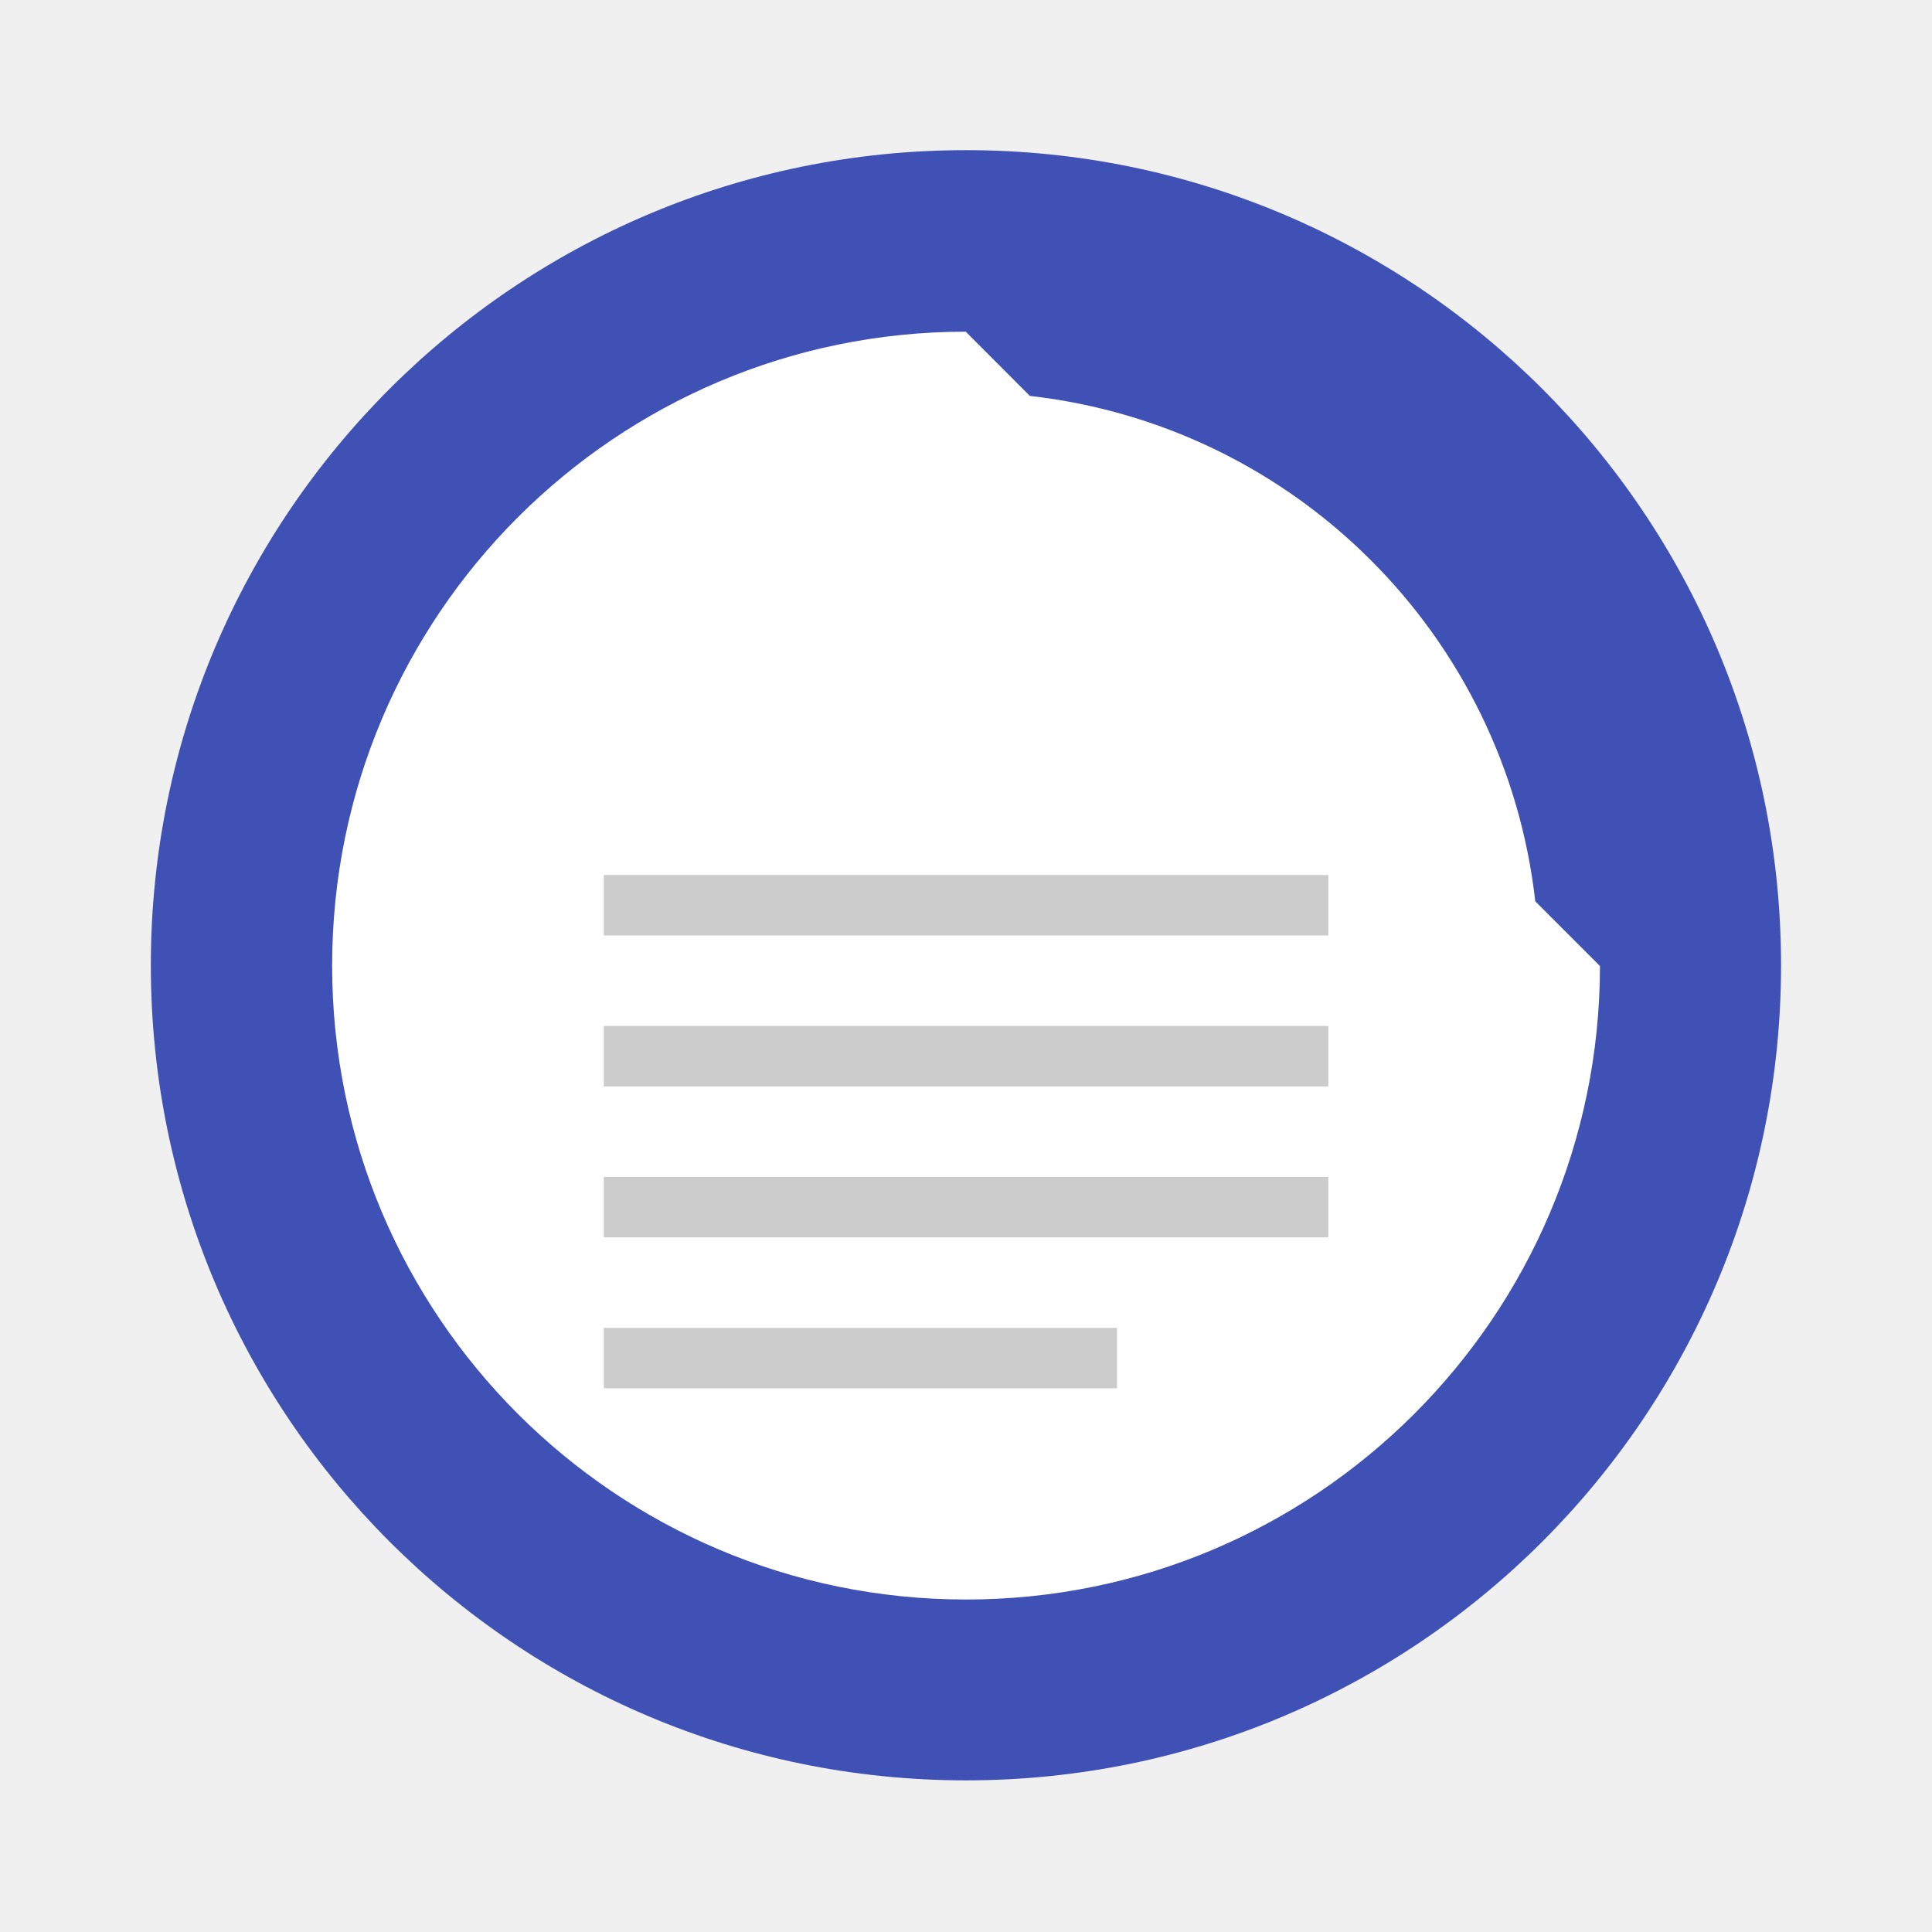
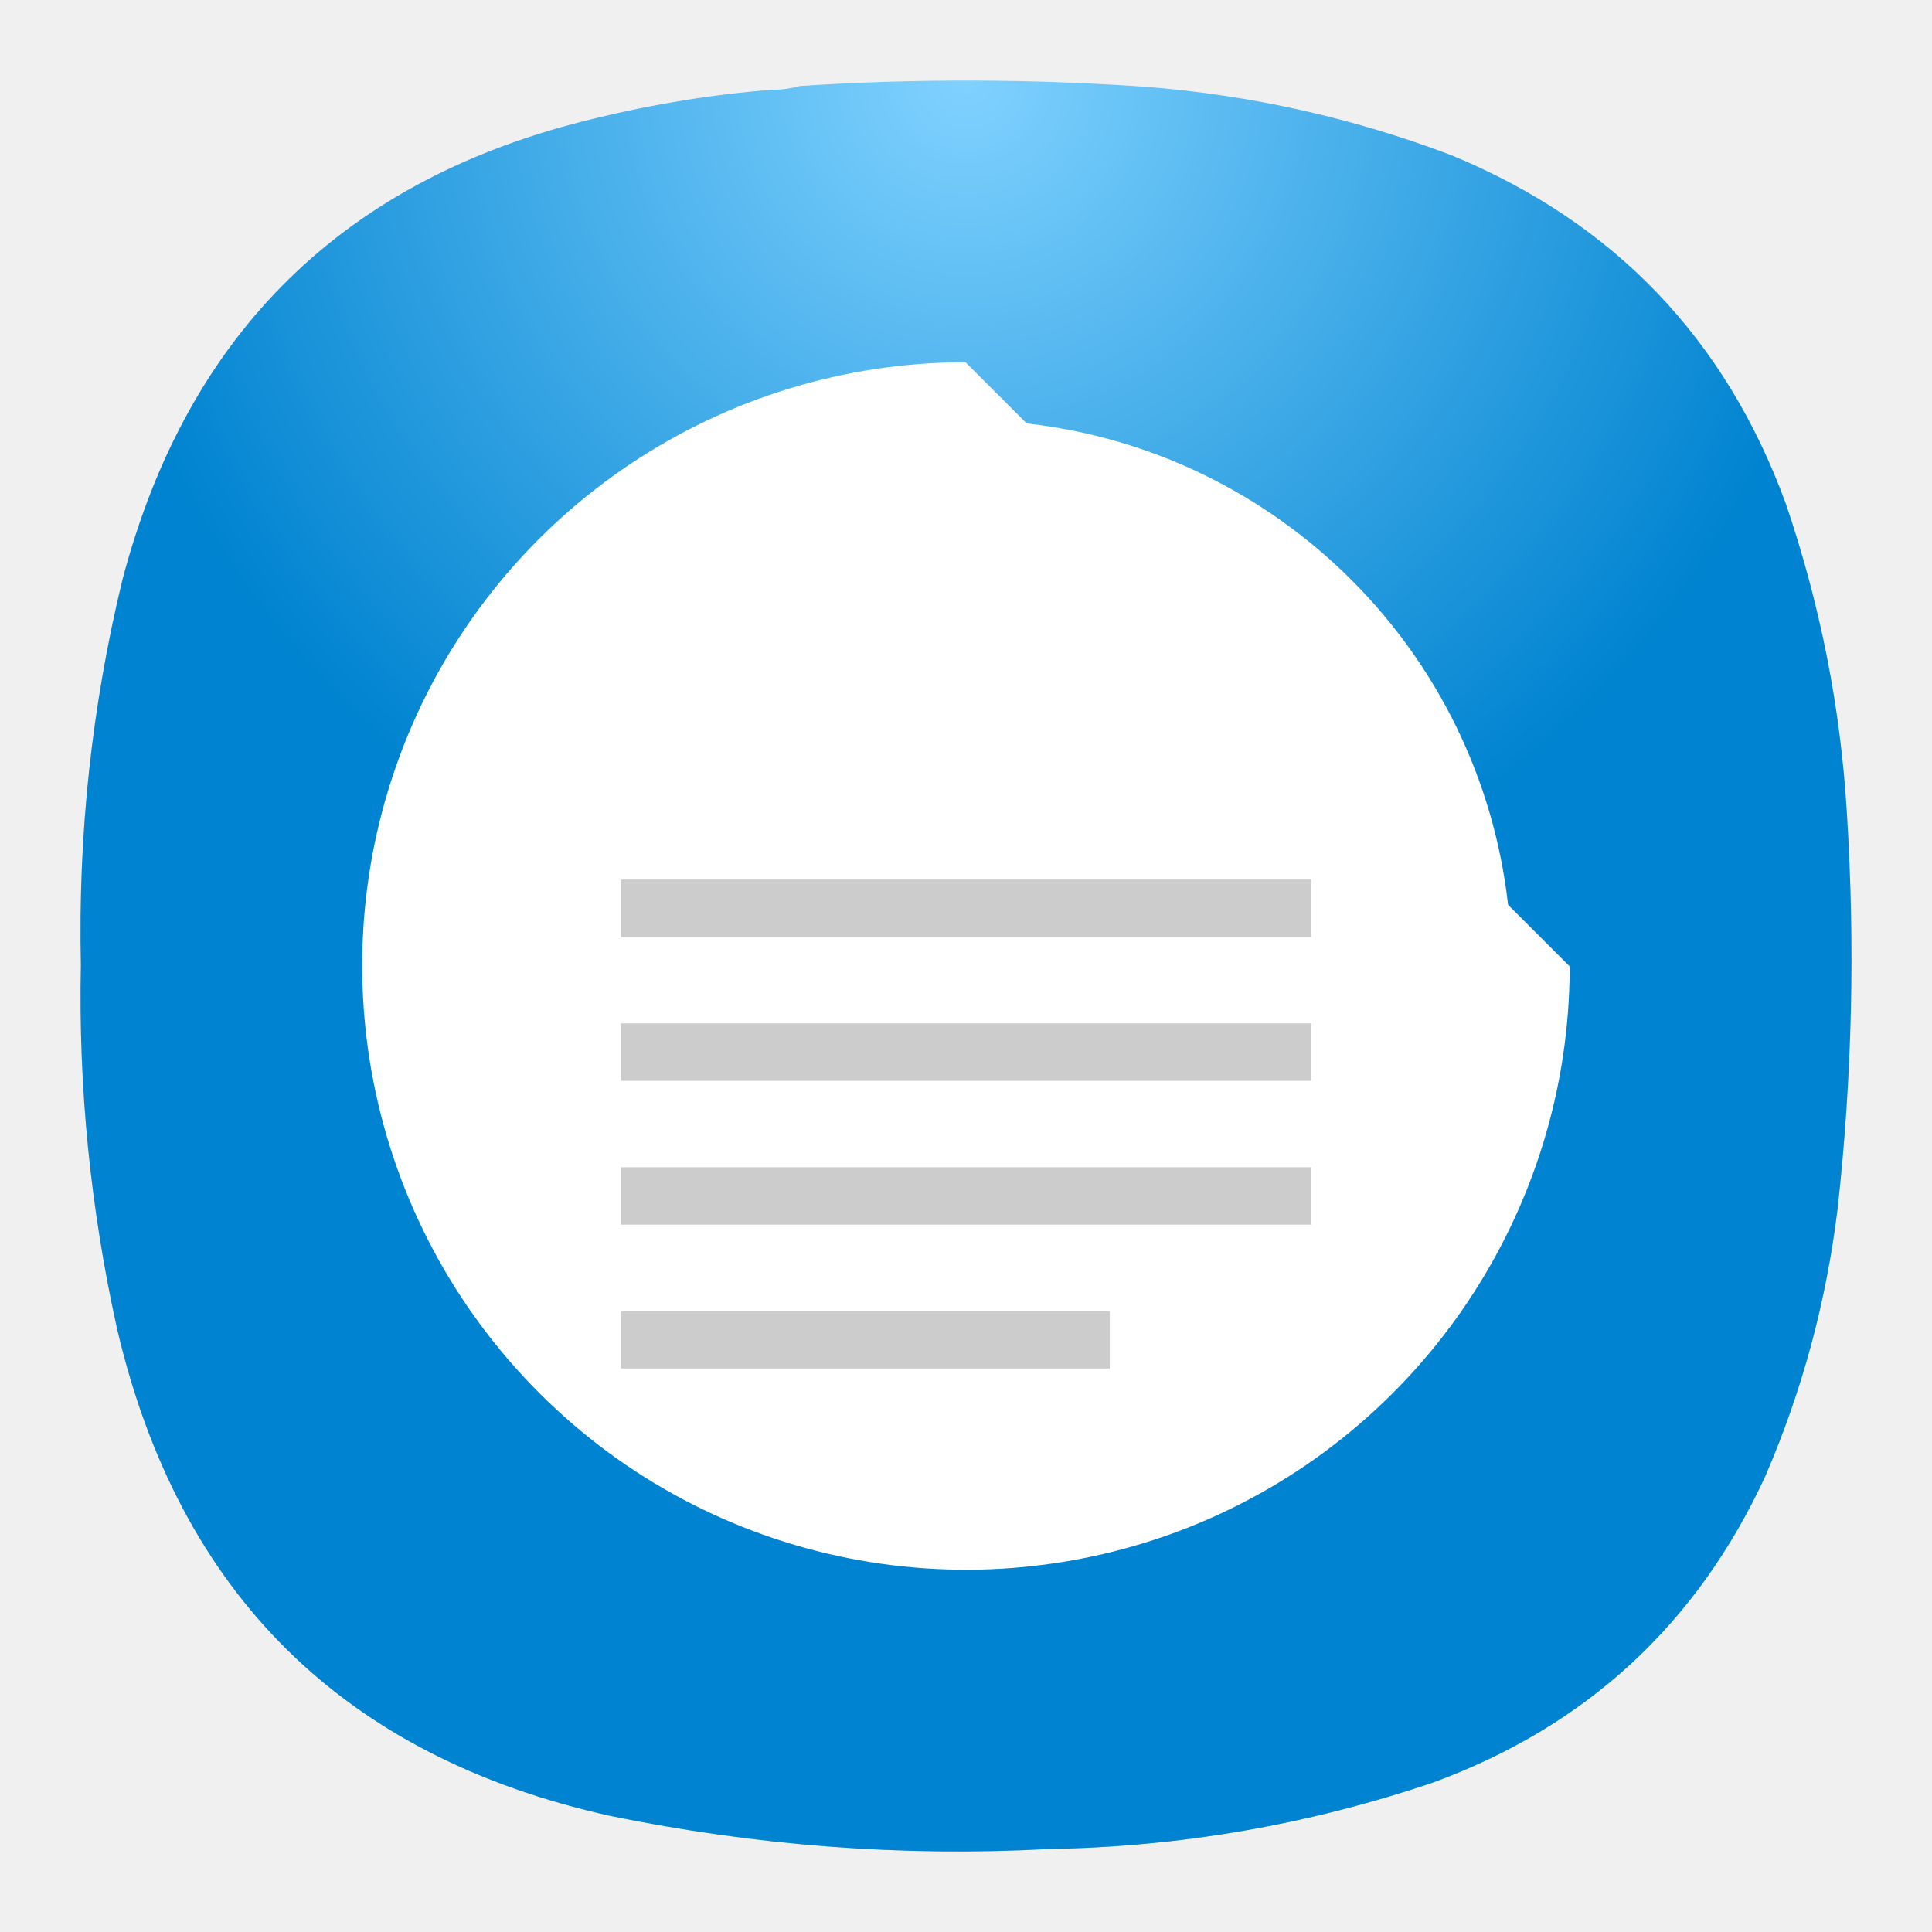
- <svg xmlns="http://www.w3.org/2000/svg" width="64" height="64" viewBox="0 0 16.933 16.933">
-   <g transform="translate(0 -280.07)">
-     <circle cx="8.466" cy="288.53" r="7.144" fill="#3f51b5" style="paint-order:stroke markers fill" />
-     <path d="M8.464 282.977a5.556 5.556 0 1 0 5.559 5.56l-.567-.567a5.027 5.027 0 0 0-4.43-4.43l-.562-.563z" fill="#fff" paint-order="stroke markers fill" />
-     <path d="M5.292 292.238v-.53H9.79v.53zm0-1.323v-.53h6.35v.53zm0-1.323v-.53h6.35v.53zm0-1.323v-.53h6.35v.53z" fill="#ccc" />
+ <svg xmlns="http://www.w3.org/2000/svg" width="24" height="24" viewBox="0 0 6.35 6.35" version="1.1" id="svg917" xml:space="preserve">
+   <defs id="defs921">
+     <radialGradient id="paint0_radial_29_149-5" cx="0" cy="0" r="1" gradientUnits="userSpaceOnUse" gradientTransform="matrix(0,150,-150,0,-278.3375,-123.8415)">
+       <stop stop-color="#80D2FF" id="stop17930-62" />
+       <stop offset="1" stop-color="#2991C9" id="stop17932-9" style="stop-color:#0083d0;stop-opacity:1;" />
+     </radialGradient>
+     <radialGradient id="paint0_radial_29_149-5-6" cx="0" cy="0" r="1" gradientUnits="userSpaceOnUse" gradientTransform="matrix(0,150,-150,0,-278.3375,-123.8415)">
+       <stop stop-color="#80D2FF" id="stop17930-62-7" />
+       <stop offset="1" stop-color="#2991C9" id="stop17932-9-5" style="stop-color:#0083d0;stop-opacity:1;" />
+     </radialGradient>
+     <radialGradient id="paint0_radial_29_23" cx="0" cy="0" r="1" gradientUnits="userSpaceOnUse" gradientTransform="matrix(0,5.820727,-5.820727,0,3.174935,0.2645912)">
+       <stop stop-color="#8FC8FF" id="stop184" offset="0" style="stop-color:#ffffff;stop-opacity:1;" />
+       <stop offset="1" stop-color="#0056A8" id="stop186" style="stop-color:#bebebe;stop-opacity:1;" />
+     </radialGradient>
+     <radialGradient id="paint0_radial_29_149-5-62" cx="0" cy="0" r="1" gradientUnits="userSpaceOnUse" gradientTransform="matrix(0,150,-150,0,-278.3375,-123.8415)">
+       <stop stop-color="#80D2FF" id="stop17930-62-9" />
+       <stop offset="1" stop-color="#2991C9" id="stop17932-9-1" style="stop-color:#0083d0;stop-opacity:1;" />
+     </radialGradient>
+     <radialGradient fx="0" fy="0" cx="0" cy="0" r="1" gradientUnits="userSpaceOnUse" gradientTransform="matrix(0,16.50002,-16.50002,0,8.999994,0.750037)" spreadMethod="pad" id="radialGradient1469">
+       <stop style="stop-opacity:1;stop-color:#ffffff" offset="0" id="stop1465" />
+       <stop style="stop-opacity:1;stop-color:#bebebe" offset="1" id="stop1467" />
+     </radialGradient>
+     <radialGradient fx="0" fy="0" cx="0" cy="0" r="1" gradientUnits="userSpaceOnUse" gradientTransform="matrix(0,8.249992,-8.250005,0,8.999992,0.750056)" spreadMethod="pad" id="radialGradient1487">
+       <stop style="stop-opacity:1;stop-color:#80d2ff" offset="0" id="stop1483" />
+       <stop style="stop-opacity:1;stop-color:#0083d0" offset="1" id="stop1485" />
+     </radialGradient>
+     <radialGradient fx="0" fy="0" cx="0" cy="0" r="1" gradientUnits="userSpaceOnUse" gradientTransform="matrix(0,16.50002,-16.50002,0,8.999994,0.750037)" spreadMethod="pad" id="radialGradient1469-7">
+       <stop style="stop-opacity:1;stop-color:#ffffff" offset="0" id="stop1465-0" />
+       <stop style="stop-opacity:1;stop-color:#bebebe" offset="1" id="stop1467-9" />
+     </radialGradient>
+     <radialGradient fx="0" fy="0" cx="0" cy="0" r="1" gradientUnits="userSpaceOnUse" gradientTransform="matrix(0,8.249992,-8.250005,0,8.999992,0.750056)" spreadMethod="pad" id="radialGradient1487-3">
+       <stop style="stop-opacity:1;stop-color:#80d2ff" offset="0" id="stop1483-6" />
+       <stop style="stop-opacity:1;stop-color:#0083d0" offset="1" id="stop1485-0" />
+     </radialGradient>
+   </defs>
+   <g id="g1453" transform="matrix(0.3527708,0,0,0.3527708,-1.1961624e-4,-9.2306512e-6)">
+     <g id="g1455">
+       <g id="g1457">
+         <g id="g1463">
+           <path d="m 7.195,0.836 c 0.09,0 0.176,-0.012 0.258,-0.035 1.078,-0.071 2.156,-0.067 3.231,0.008 0.976,0.078 1.921,0.289 2.836,0.636 1.519,0.625 2.558,1.711 3.121,3.254 0.316,0.93 0.507,1.887 0.566,2.867 0.078,1.235 0.051,2.465 -0.086,3.696 -0.105,0.863 -0.328,1.691 -0.672,2.488 -0.637,1.383 -1.672,2.336 -3.101,2.859 C 12.191,17 11,17.207 9.773,17.227 8.398,17.301 7.035,17.195 5.684,16.918 3.203,16.367 1.668,14.852 1.09,12.375 0.844,11.262 0.73,10.133 0.754,8.992 0.727,7.781 0.855,6.582 1.141,5.402 1.75,3.09 3.219,1.656 5.547,1.102 6.09,0.969 6.641,0.879 7.195,0.836 Z" style="fill:url(#radialGradient1469-7);fill-rule:evenodd;stroke:none" id="path1471" />
+         </g>
+       </g>
+     </g>
+     <g id="g1473">
+       <g id="g1475">
+         <g id="g1481">
+           <path d="m 7.195,0.836 c 0.09,0 0.176,-0.012 0.258,-0.035 1.078,-0.071 2.156,-0.067 3.231,0.008 0.976,0.078 1.921,0.289 2.836,0.636 1.519,0.625 2.558,1.711 3.121,3.254 0.316,0.93 0.507,1.887 0.566,2.867 0.078,1.235 0.051,2.465 -0.086,3.696 -0.105,0.863 -0.328,1.691 -0.672,2.488 -0.637,1.383 -1.672,2.336 -3.101,2.859 C 12.191,17 11,17.207 9.773,17.227 8.398,17.301 7.035,17.195 5.684,16.918 3.203,16.367 1.668,14.852 1.09,12.375 0.844,11.262 0.73,10.133 0.754,8.992 0.727,7.777 0.855,6.582 1.141,5.402 1.75,3.09 3.219,1.656 5.547,1.102 6.09,0.969 6.641,0.879 7.195,0.836 Z" style="fill:url(#radialGradient1487-3);fill-rule:evenodd;stroke:none" id="path1489" />
+         </g>
+       </g>
+     </g>
+     <path d="m 8.996,3.375 c -2.273,0 -4.324,1.371 -5.195,3.473 -0.867,2.101 -0.387,4.519 1.222,6.129 1.606,1.609 4.024,2.089 6.129,1.222 2.102,-0.871 3.473,-2.922 3.473,-5.195 L 14.051,8.43 C 13.785,6.074 11.922,4.211 9.566,3.945 Z" style="fill:#ffffff;fill-opacity:1;fill-rule:nonzero;stroke:none" id="path1491" />
+     <path d="m 5.785,12.75 v -0.535 h 4.555 v 0.535 z m 0,-1.34 v -0.535 h 6.43 v 0.535 z m 0,-1.34 V 9.535 h 6.43 v 0.535 z m 0,-1.336 V 8.195 h 6.43 v 0.539 z" style="fill:#cccccc;fill-opacity:1;fill-rule:nonzero;stroke:none" id="path1493" />
  </g>
</svg>
